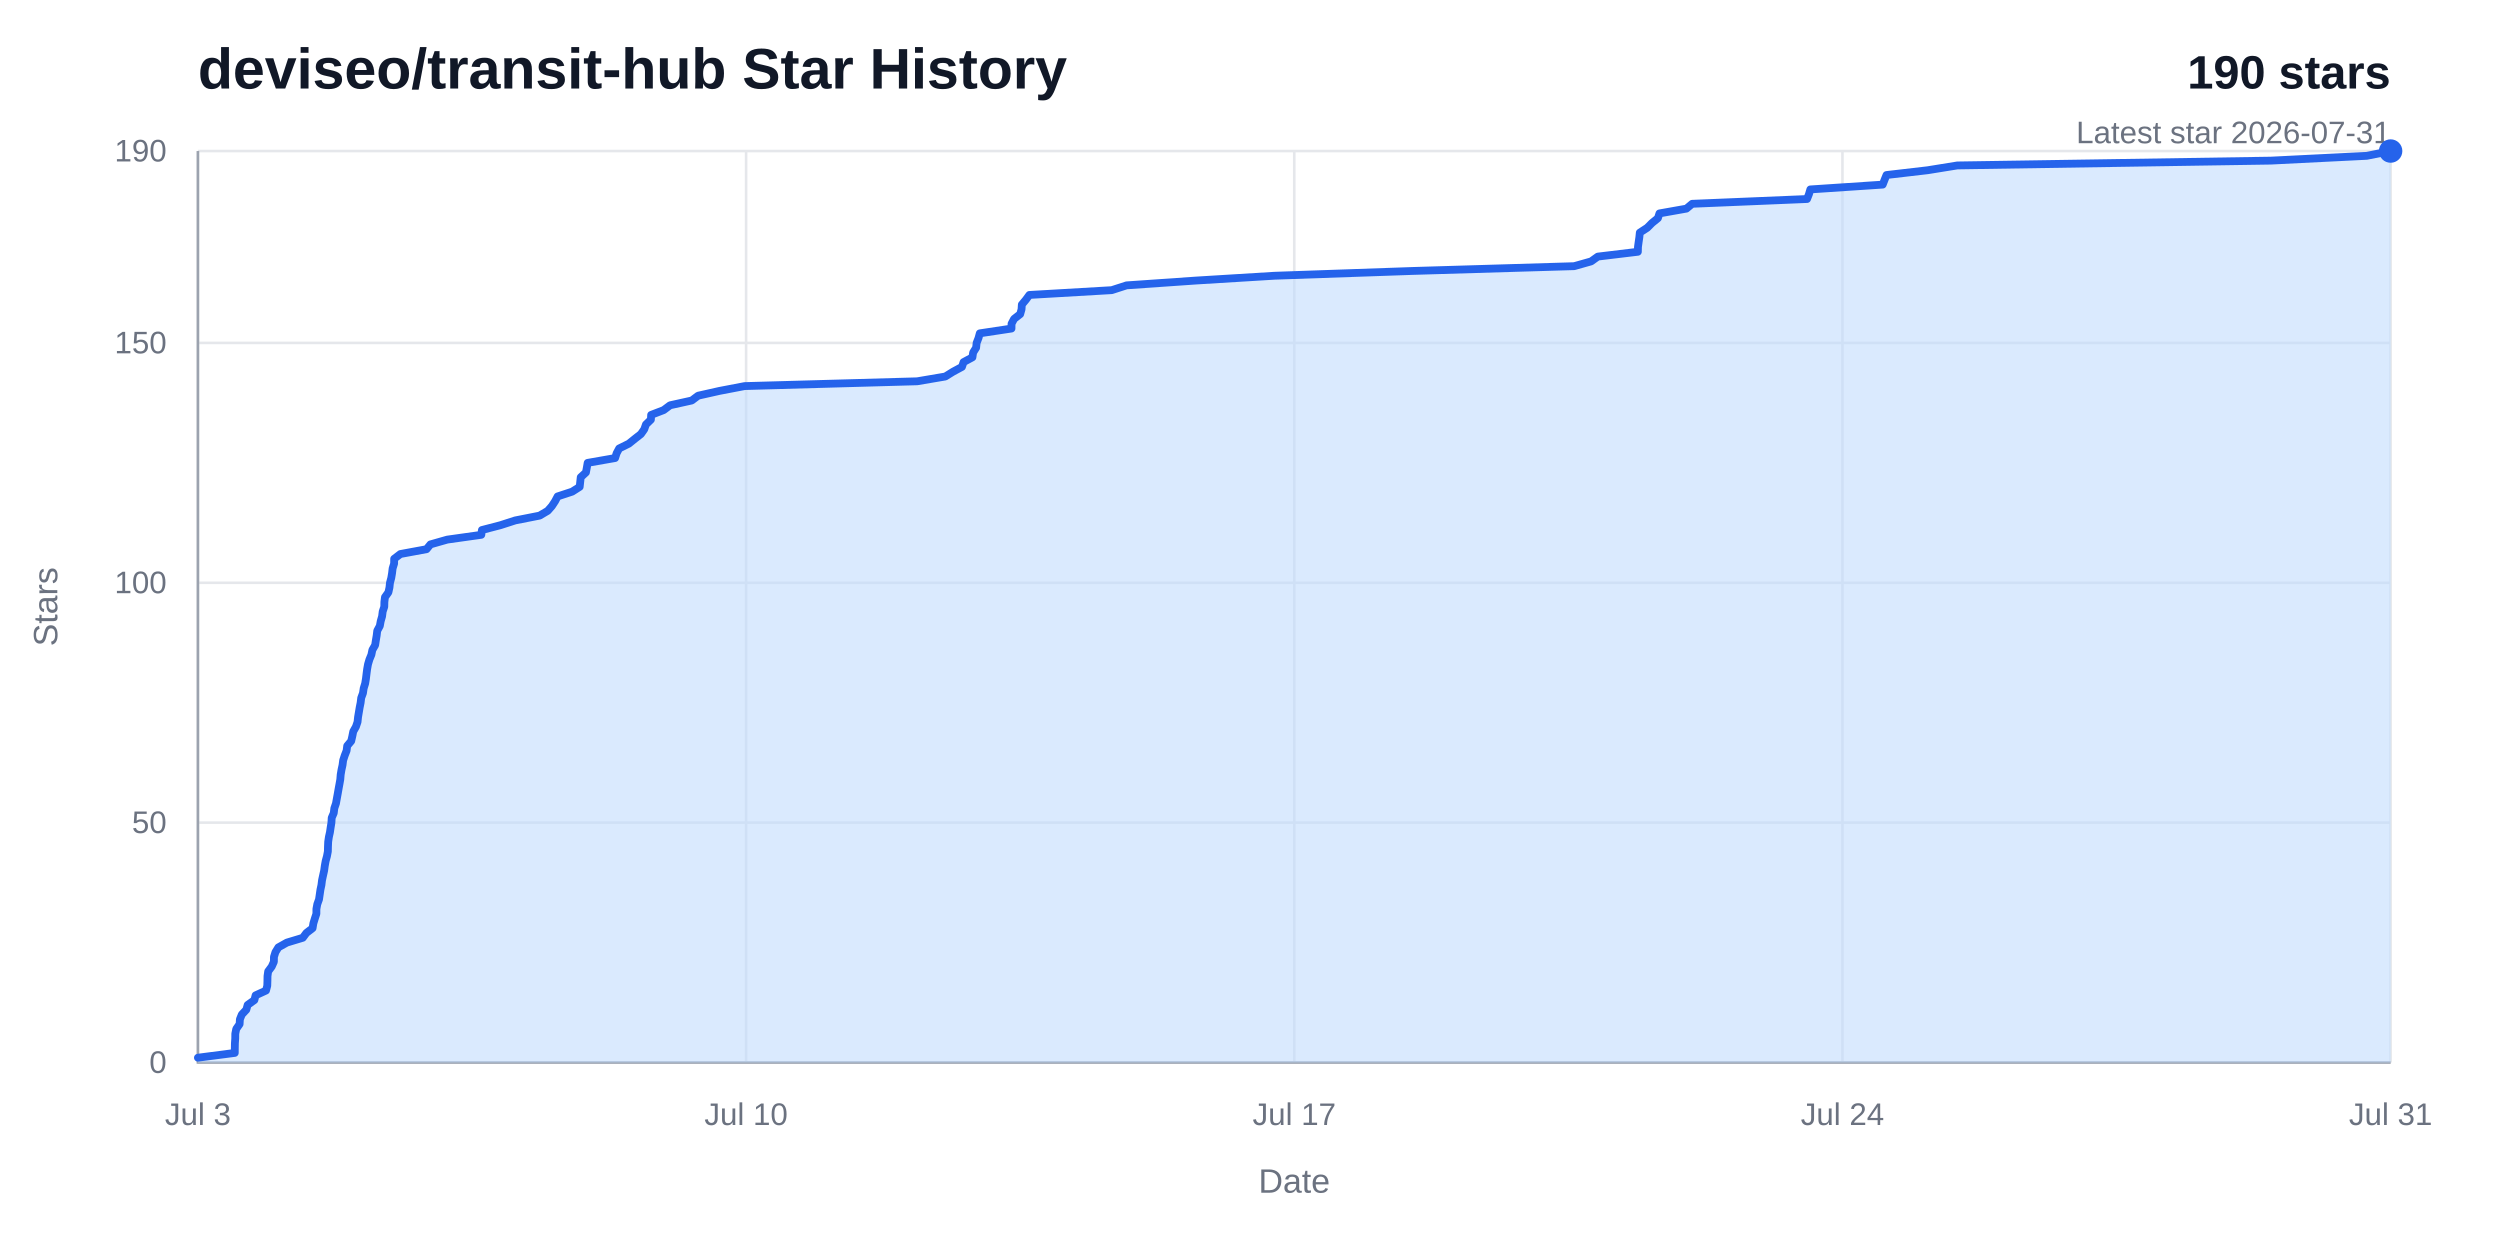
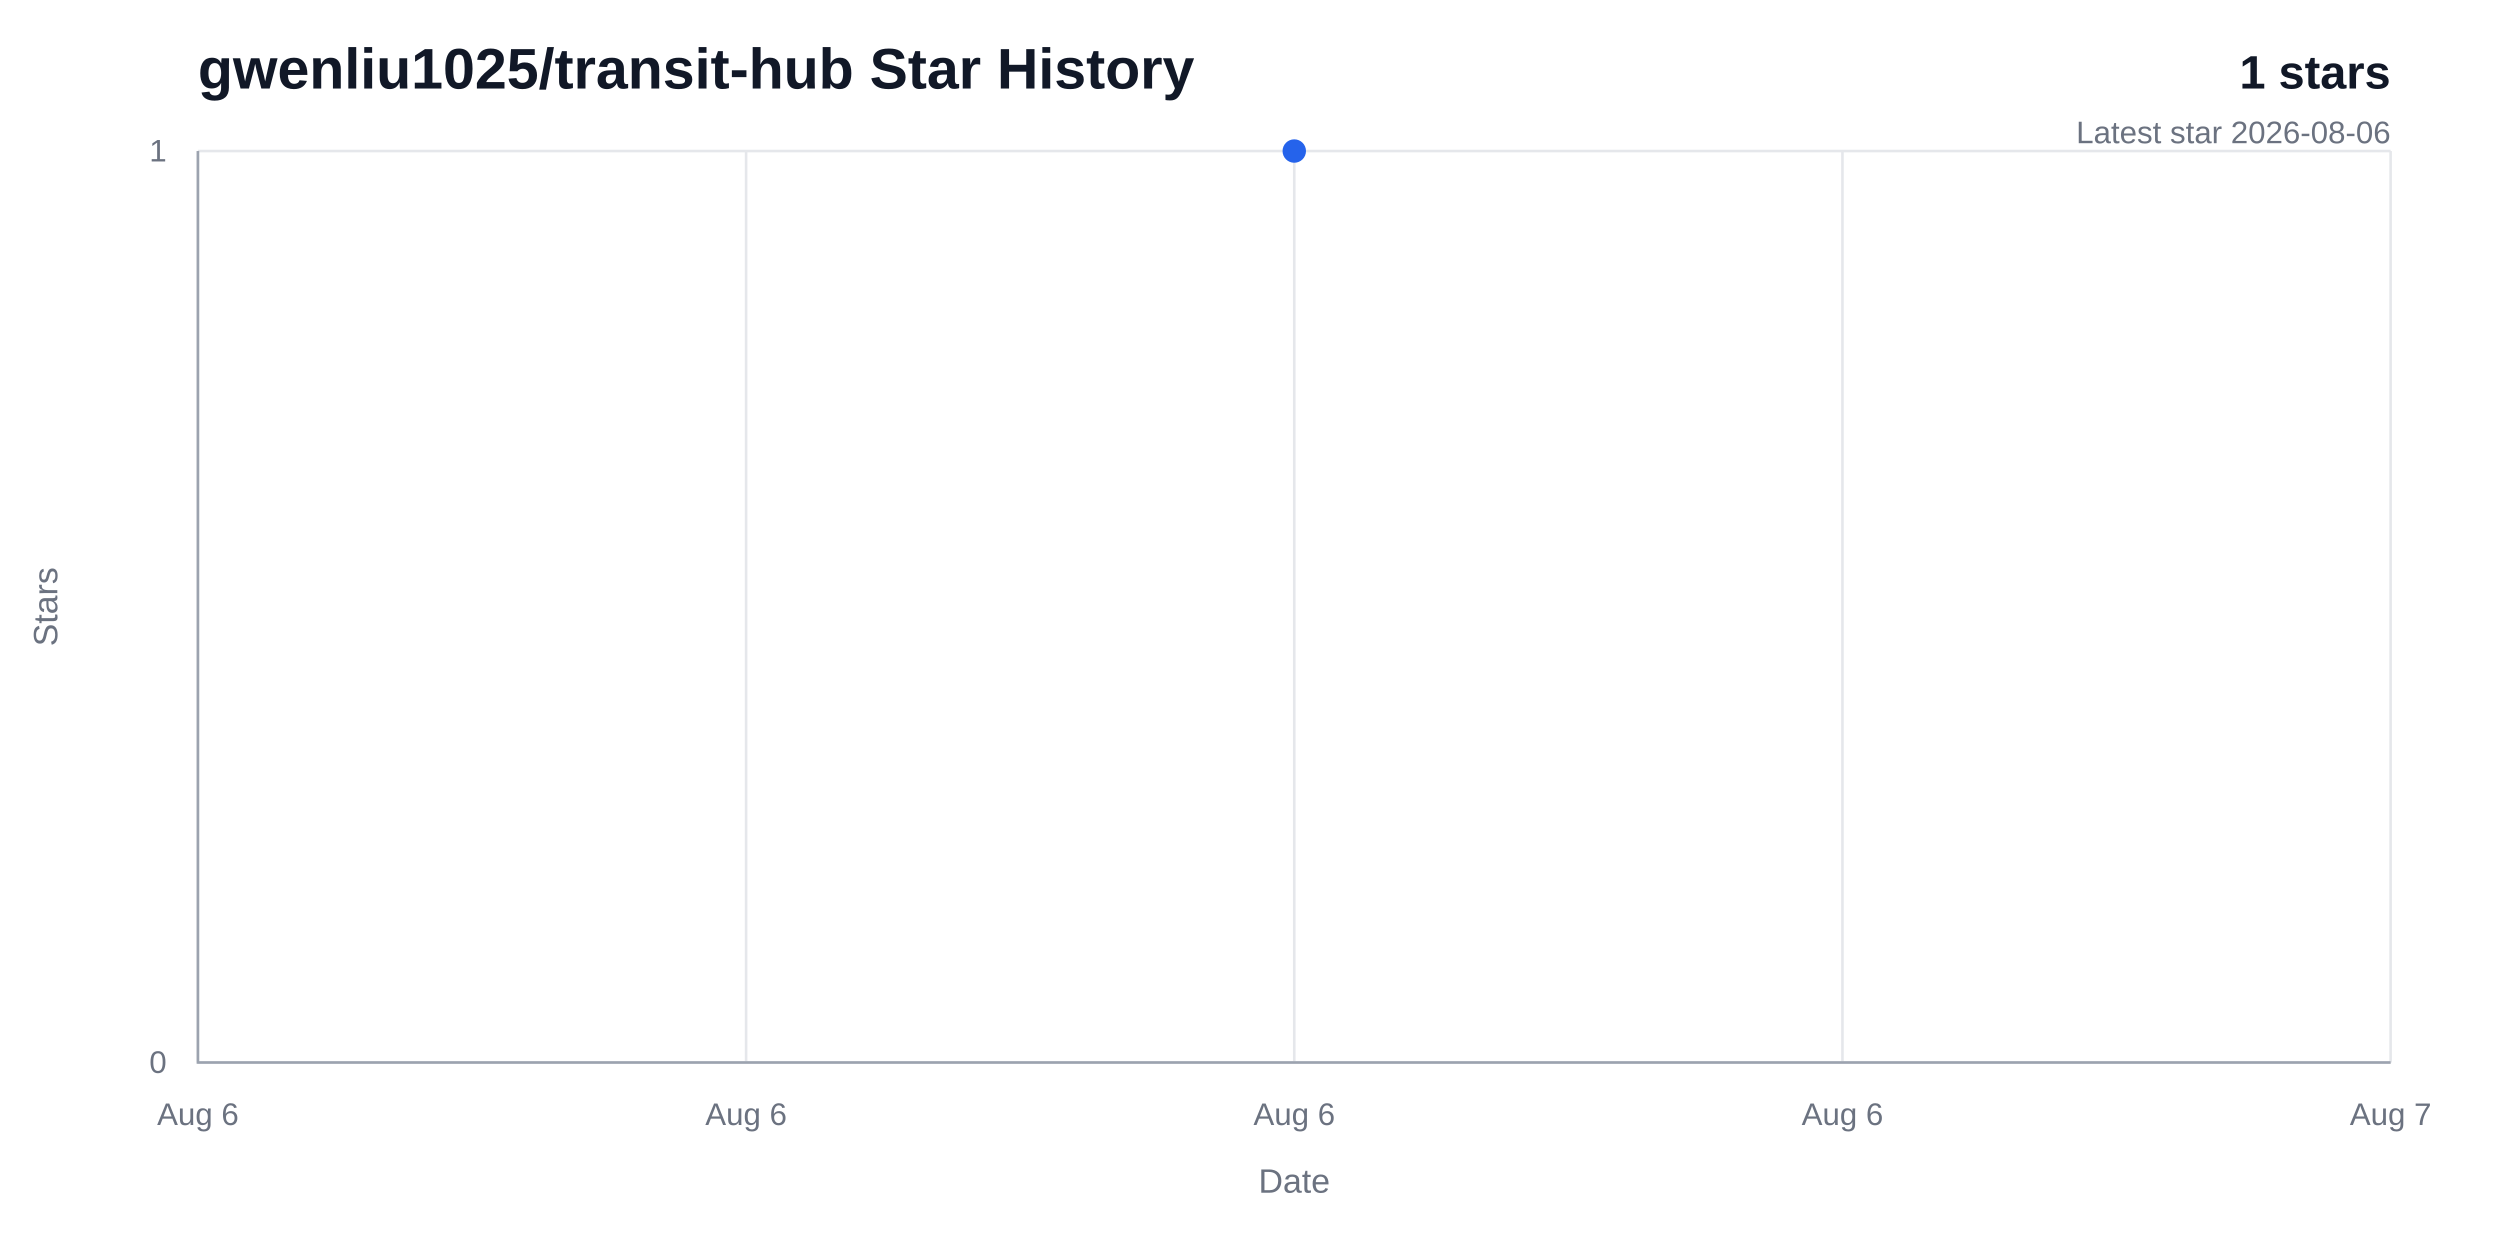
<svg xmlns="http://www.w3.org/2000/svg" width="960" height="480" viewBox="0 0 960 480" role="img" aria-labelledby="title desc">
  <rect width="960" height="480" fill="#ffffff" />
-   <text x="76" y="34" fill="#111827" font-family="Arial, Helvetica, sans-serif" font-size="22" font-weight="700">deviseo/transit-hub Star History</text>
-   <text x="918" y="34" fill="#111827" font-family="Arial, Helvetica, sans-serif" font-size="18" font-weight="700" text-anchor="end">190 stars</text>
-   <text x="918" y="55" fill="#6b7280" font-family="Arial, Helvetica, sans-serif" font-size="12" text-anchor="end">Latest star 2026-07-31</text>
+   <text x="76" y="34" fill="#111827" font-family="Arial, Helvetica, sans-serif" font-size="22" font-weight="700">gwenliu1025/transit-hub Star History</text>
+   <text x="918" y="34" fill="#111827" font-family="Arial, Helvetica, sans-serif" font-size="18" font-weight="700" text-anchor="end">1 stars</text>
+   <text x="918" y="55" fill="#6b7280" font-family="Arial, Helvetica, sans-serif" font-size="12" text-anchor="end">Latest star 2026-08-06</text>
  <line x1="76" y1="408" x2="918" y2="408" stroke="#e5e7eb" stroke-width="1" />
  <text x="64" y="412" fill="#6b7280" font-family="Arial, Helvetica, sans-serif" font-size="12" text-anchor="end">0</text>
-   <line x1="76" y1="315.89" x2="918" y2="315.89" stroke="#e5e7eb" stroke-width="1" />
-   <text x="64" y="319.89" fill="#6b7280" font-family="Arial, Helvetica, sans-serif" font-size="12" text-anchor="end">50</text>
-   <line x1="76" y1="223.79" x2="918" y2="223.79" stroke="#e5e7eb" stroke-width="1" />
-   <text x="64" y="227.79" fill="#6b7280" font-family="Arial, Helvetica, sans-serif" font-size="12" text-anchor="end">100</text>
-   <line x1="76" y1="131.68" x2="918" y2="131.68" stroke="#e5e7eb" stroke-width="1" />
-   <text x="64" y="135.68" fill="#6b7280" font-family="Arial, Helvetica, sans-serif" font-size="12" text-anchor="end">150</text>
  <line x1="76" y1="58" x2="918" y2="58" stroke="#e5e7eb" stroke-width="1" />
-   <text x="64" y="62" fill="#6b7280" font-family="Arial, Helvetica, sans-serif" font-size="12" text-anchor="end">190</text>
+   <text x="64" y="62" fill="#6b7280" font-family="Arial, Helvetica, sans-serif" font-size="12" text-anchor="end">1</text>
  <line x1="76" y1="58" x2="76" y2="408" stroke="#e5e7eb" stroke-width="1" />
-   <text x="76" y="432" fill="#6b7280" font-family="Arial, Helvetica, sans-serif" font-size="12" text-anchor="middle">Jul 3</text>
+   <text x="76" y="432" fill="#6b7280" font-family="Arial, Helvetica, sans-serif" font-size="12" text-anchor="middle">Aug 6</text>
  <line x1="286.5" y1="58" x2="286.5" y2="408" stroke="#e5e7eb" stroke-width="1" />
-   <text x="286.5" y="432" fill="#6b7280" font-family="Arial, Helvetica, sans-serif" font-size="12" text-anchor="middle">Jul 10</text>
+   <text x="286.5" y="432" fill="#6b7280" font-family="Arial, Helvetica, sans-serif" font-size="12" text-anchor="middle">Aug 6</text>
  <line x1="497" y1="58" x2="497" y2="408" stroke="#e5e7eb" stroke-width="1" />
-   <text x="497" y="432" fill="#6b7280" font-family="Arial, Helvetica, sans-serif" font-size="12" text-anchor="middle">Jul 17</text>
+   <text x="497" y="432" fill="#6b7280" font-family="Arial, Helvetica, sans-serif" font-size="12" text-anchor="middle">Aug 6</text>
  <line x1="707.5" y1="58" x2="707.5" y2="408" stroke="#e5e7eb" stroke-width="1" />
-   <text x="707.5" y="432" fill="#6b7280" font-family="Arial, Helvetica, sans-serif" font-size="12" text-anchor="middle">Jul 24</text>
+   <text x="707.5" y="432" fill="#6b7280" font-family="Arial, Helvetica, sans-serif" font-size="12" text-anchor="middle">Aug 6</text>
  <line x1="918" y1="58" x2="918" y2="408" stroke="#e5e7eb" stroke-width="1" />
-   <text x="918" y="432" fill="#6b7280" font-family="Arial, Helvetica, sans-serif" font-size="12" text-anchor="middle">Jul 31</text>
+   <text x="918" y="432" fill="#6b7280" font-family="Arial, Helvetica, sans-serif" font-size="12" text-anchor="middle">Aug 7</text>
  <path d="M 76,58 V 408 H 918" fill="none" stroke="#9ca3af" stroke-width="1" />
-   <path d="M 76,406.16 L 90.15,404.32 L 90.17,402.47 L 90.2,400.63 L 90.33,398.79 L 90.35,396.95 L 90.72,395.11 L 92.01,393.26 L 92.12,391.42 L 92.85,389.58 L 94.58,387.74 L 95.1,385.89 L 97.67,384.05 L 98.15,382.21 L 102.15,380.37 L 102.63,378.53 L 102.69,376.68 L 102.72,374.84 L 102.98,373 L 104.35,371.16 L 105.17,369.32 L 105.19,367.47 L 105.77,365.63 L 106.9,363.79 L 110.18,361.95 L 116.27,360.11 L 117.65,358.26 L 120.03,356.42 L 120.33,354.58 L 120.89,352.74 L 121.49,350.89 L 121.5,349.05 L 121.84,347.21 L 122.5,345.37 L 122.77,343.53 L 123.04,341.68 L 123.43,339.84 L 123.66,338 L 124.06,336.16 L 124.47,334.32 L 124.72,332.47 L 125.05,330.63 L 125.55,328.79 L 125.9,326.95 L 125.94,325.11 L 126.02,323.26 L 126.29,321.42 L 126.7,319.58 L 126.97,317.74 L 127.27,315.89 L 127.37,314.05 L 128.16,312.21 L 128.38,310.37 L 129.01,308.53 L 129.34,306.68 L 129.68,304.84 L 130,303 L 130.34,301.16 L 130.67,299.32 L 130.82,297.47 L 131.13,295.63 L 131.53,293.79 L 131.77,291.95 L 132.37,290.11 L 133.09,288.26 L 133.32,286.42 L 134.86,284.58 L 135.28,282.74 L 135.65,280.89 L 136.68,279.05 L 137.3,277.21 L 137.49,275.37 L 137.8,273.53 L 138.11,271.68 L 138.48,269.84 L 138.7,268 L 139.38,266.16 L 139.65,264.32 L 140.22,262.47 L 140.52,260.63 L 140.74,258.79 L 140.98,256.95 L 141.31,255.11 L 141.85,253.26 L 142.61,251.42 L 142.99,249.58 L 144.05,247.74 L 144.33,245.89 L 144.64,244.05 L 144.86,242.21 L 145.85,240.37 L 146.19,238.53 L 146.72,236.68 L 146.95,234.84 L 147.56,233 L 147.6,231.16 L 147.82,229.32 L 149.14,227.47 L 149.55,225.63 L 149.75,223.79 L 150.24,221.95 L 150.55,220.11 L 150.77,218.26 L 151.34,216.42 L 151.36,214.58 L 153.76,212.74 L 163.79,210.89 L 165.29,209.05 L 171.75,207.21 L 184.82,205.37 L 185.05,203.53 L 192.16,201.68 L 197.86,199.84 L 207.2,198 L 210.33,196.16 L 211.94,194.32 L 213.15,192.47 L 214.12,190.63 L 219.72,188.79 L 222.6,186.95 L 222.8,185.11 L 223,183.26 L 225,181.42 L 225.34,179.58 L 225.66,177.74 L 236.2,175.89 L 236.78,174.05 L 237.76,172.21 L 241.47,170.37 L 243.75,168.53 L 246.11,166.68 L 247.4,164.84 L 248.04,163 L 249.94,161.16 L 250.04,159.32 L 254.85,157.47 L 257.31,155.63 L 265.64,153.79 L 268.08,151.95 L 276.27,150.11 L 285.93,148.26 L 352.18,146.42 L 363,144.58 L 365.96,142.74 L 369.39,140.89 L 370.01,139.05 L 373.41,137.21 L 373.68,135.37 L 374.83,133.53 L 375.02,131.68 L 375.74,129.84 L 376.24,128 L 388.41,126.16 L 388.43,124.32 L 389.4,122.47 L 391.75,120.63 L 392.27,118.79 L 392.39,116.95 L 393.93,115.11 L 395.29,113.26 L 426.91,111.42 L 432.6,109.58 L 459.11,107.74 L 489.35,105.89 L 542.37,104.05 L 604.49,102.21 L 611,100.37 L 613.57,98.53 L 628.94,96.68 L 628.98,94.84 L 629.23,93 L 629.5,91.16 L 629.69,89.32 L 632.54,87.47 L 634.37,85.63 L 636.63,83.79 L 637.23,81.95 L 647.59,80.11 L 649.8,78.26 L 693.91,76.42 L 694.63,74.58 L 695.17,72.74 L 722.96,70.89 L 723.67,69.05 L 724.41,67.21 L 740.23,65.37 L 751.62,63.53 L 872.01,61.68 L 908.83,59.84 L 918,58 L 918,408 L 76,408 Z" fill="#bfdbfe" opacity="0.58" />
-   <path d="M 76,406.16 L 90.15,404.32 L 90.17,402.47 L 90.2,400.63 L 90.33,398.79 L 90.35,396.95 L 90.72,395.11 L 92.01,393.26 L 92.12,391.42 L 92.85,389.58 L 94.58,387.74 L 95.1,385.89 L 97.67,384.05 L 98.15,382.21 L 102.15,380.37 L 102.63,378.53 L 102.69,376.68 L 102.72,374.84 L 102.98,373 L 104.35,371.16 L 105.17,369.32 L 105.19,367.47 L 105.77,365.63 L 106.9,363.79 L 110.18,361.95 L 116.27,360.11 L 117.65,358.26 L 120.03,356.42 L 120.33,354.58 L 120.89,352.74 L 121.49,350.89 L 121.5,349.05 L 121.84,347.21 L 122.5,345.37 L 122.77,343.53 L 123.04,341.68 L 123.43,339.84 L 123.66,338 L 124.06,336.16 L 124.47,334.32 L 124.72,332.47 L 125.05,330.63 L 125.55,328.79 L 125.9,326.95 L 125.94,325.11 L 126.02,323.26 L 126.29,321.42 L 126.7,319.58 L 126.97,317.74 L 127.27,315.89 L 127.37,314.05 L 128.16,312.21 L 128.38,310.37 L 129.01,308.53 L 129.34,306.68 L 129.68,304.84 L 130,303 L 130.34,301.16 L 130.67,299.32 L 130.82,297.47 L 131.13,295.63 L 131.53,293.79 L 131.77,291.95 L 132.37,290.11 L 133.09,288.26 L 133.32,286.42 L 134.86,284.58 L 135.28,282.74 L 135.65,280.89 L 136.68,279.05 L 137.3,277.21 L 137.49,275.37 L 137.8,273.53 L 138.11,271.68 L 138.48,269.84 L 138.7,268 L 139.38,266.16 L 139.65,264.32 L 140.22,262.47 L 140.52,260.63 L 140.74,258.79 L 140.98,256.95 L 141.31,255.11 L 141.85,253.26 L 142.61,251.42 L 142.99,249.58 L 144.05,247.74 L 144.33,245.89 L 144.64,244.05 L 144.86,242.21 L 145.85,240.37 L 146.19,238.53 L 146.72,236.68 L 146.95,234.84 L 147.56,233 L 147.6,231.16 L 147.82,229.32 L 149.14,227.47 L 149.55,225.63 L 149.75,223.79 L 150.24,221.95 L 150.55,220.11 L 150.77,218.26 L 151.34,216.42 L 151.36,214.58 L 153.76,212.74 L 163.79,210.89 L 165.29,209.05 L 171.75,207.21 L 184.82,205.37 L 185.05,203.53 L 192.16,201.68 L 197.86,199.84 L 207.2,198 L 210.33,196.16 L 211.94,194.32 L 213.15,192.47 L 214.12,190.63 L 219.72,188.79 L 222.6,186.95 L 222.8,185.11 L 223,183.26 L 225,181.42 L 225.34,179.58 L 225.66,177.74 L 236.2,175.89 L 236.78,174.05 L 237.76,172.21 L 241.47,170.37 L 243.75,168.53 L 246.11,166.68 L 247.4,164.84 L 248.04,163 L 249.94,161.16 L 250.04,159.32 L 254.85,157.47 L 257.31,155.63 L 265.64,153.79 L 268.08,151.95 L 276.27,150.11 L 285.93,148.26 L 352.18,146.42 L 363,144.58 L 365.96,142.74 L 369.39,140.89 L 370.01,139.05 L 373.41,137.21 L 373.68,135.37 L 374.83,133.53 L 375.02,131.68 L 375.74,129.84 L 376.24,128 L 388.41,126.16 L 388.43,124.32 L 389.4,122.47 L 391.75,120.63 L 392.27,118.79 L 392.39,116.95 L 393.93,115.11 L 395.29,113.26 L 426.91,111.42 L 432.6,109.58 L 459.11,107.74 L 489.35,105.89 L 542.37,104.05 L 604.49,102.21 L 611,100.37 L 613.57,98.53 L 628.94,96.68 L 628.98,94.84 L 629.23,93 L 629.5,91.16 L 629.69,89.32 L 632.54,87.47 L 634.37,85.63 L 636.63,83.79 L 637.23,81.95 L 647.59,80.11 L 649.8,78.26 L 693.91,76.42 L 694.63,74.58 L 695.17,72.74 L 722.96,70.89 L 723.67,69.05 L 724.41,67.21 L 740.23,65.37 L 751.62,63.53 L 872.01,61.68 L 908.83,59.84 L 918,58" fill="none" stroke="#2563eb" stroke-width="3" stroke-linecap="round" stroke-linejoin="round" />
-   <circle cx="918" cy="58" r="4.5" fill="#2563eb" />
+   <path d="M 497,58 L 497,408 L 497,408 Z" fill="#bfdbfe" opacity="0.58" />
+   <path d="M 497,58" fill="none" stroke="#2563eb" stroke-width="3" stroke-linecap="round" stroke-linejoin="round" />
+   <circle cx="497" cy="58" r="4.5" fill="#2563eb" />
  <text x="497" y="458" fill="#6b7280" font-family="Arial, Helvetica, sans-serif" font-size="13" text-anchor="middle">Date</text>
  <text x="22" y="233" fill="#6b7280" font-family="Arial, Helvetica, sans-serif" font-size="13" text-anchor="middle" transform="rotate(-90 22 233)">Stars</text>
</svg>
